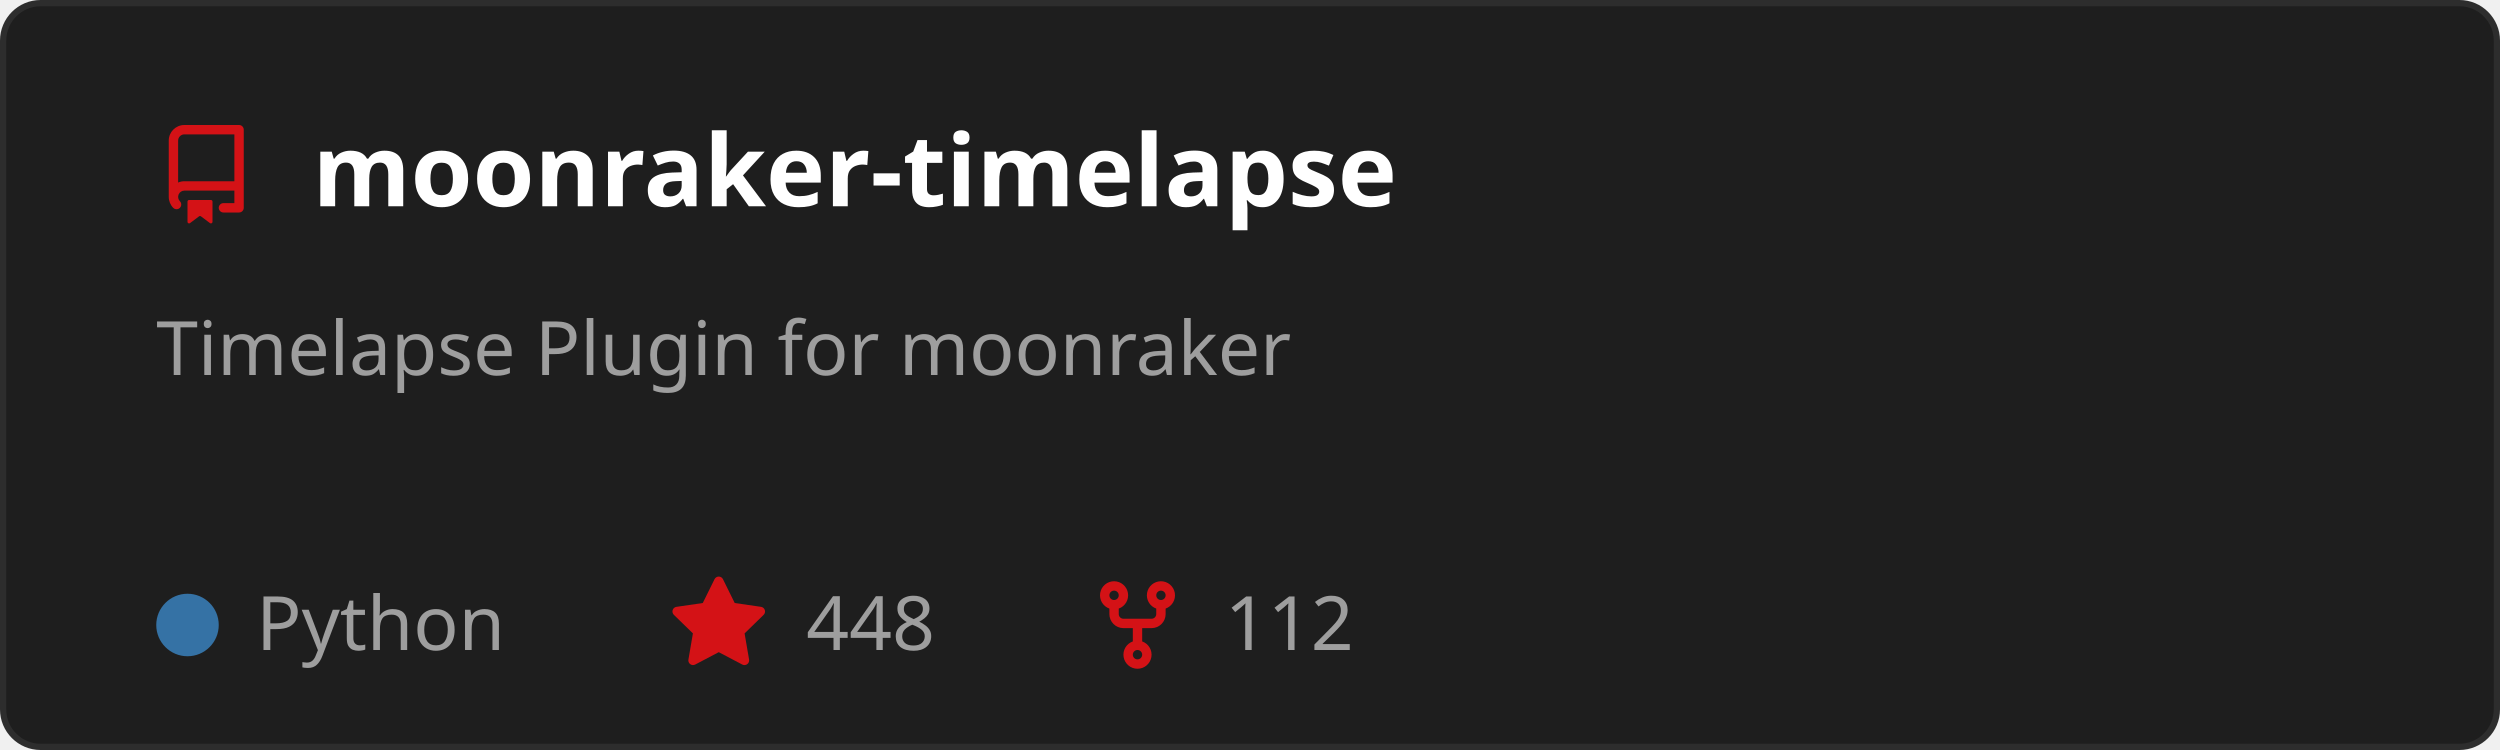
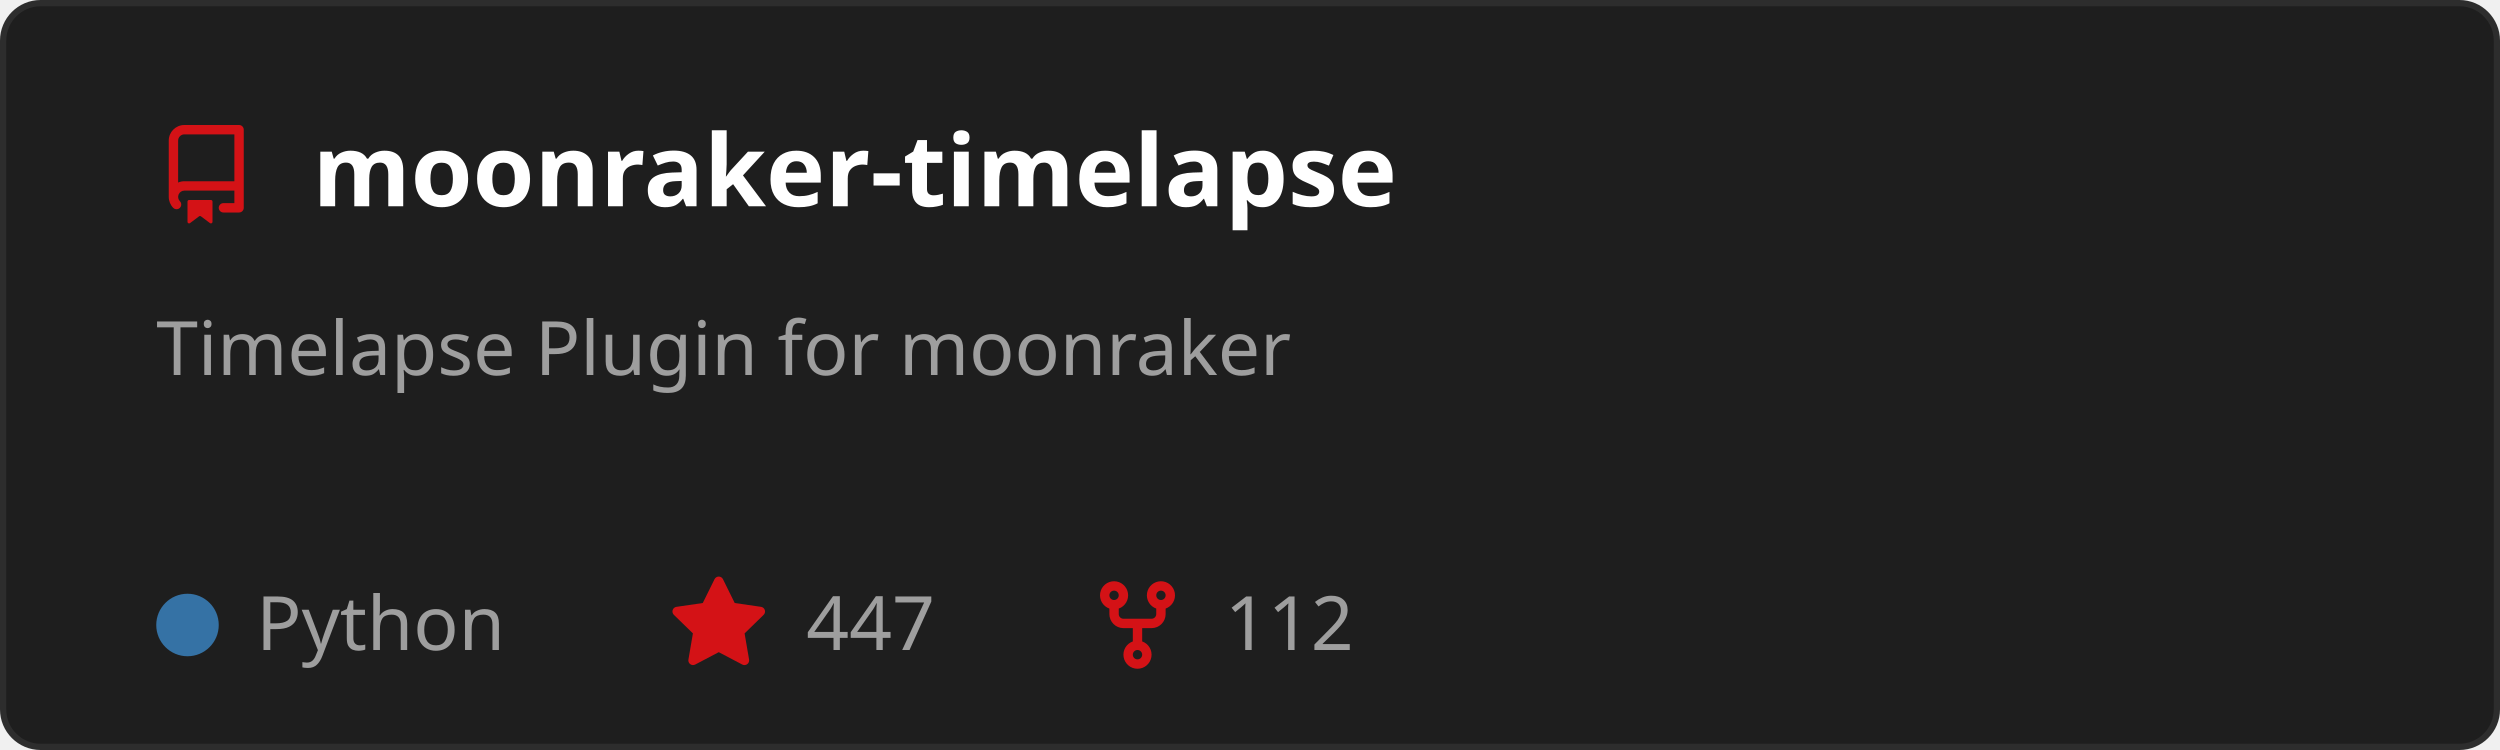
<svg xmlns="http://www.w3.org/2000/svg" width="400" height="120" viewBox="0 0 400 120" role="img" aria-labelledby="t">
  <style>
    text { font-family: 'Segoe UI', Ubuntu, Sans-Serif; }
    .title { fill: #ffffff; font-size: 16px; font-weight: 600; }
    .desc { fill: #9e9e9e; font-size: 12px; }
    .stat { fill: #9e9e9e; font-size: 12px; }
  </style>
  <rect x="0.5" y="0.5" width="399" height="119" rx="6" fill="#1e1e1e" stroke="#2d2d2d" />
  <g transform="translate(25,20)">
    <path d="M2 2.5A2.5 2.5 0 0 1 4.5 0h8.75a.75.75 0 0 1 .75.75v12.5a.75.75 0 0 1-.75.75h-2.5a.75.75 0 0 1 0-1.5h1.75v-2h-8a1 1 0 0 0-.714 1.7.75.75 0 1 1-1.072 1.05A2.495 2.495 0 0 1 2 11.5Zm10.5-1h-8a1 1 0 0 0-1 1v6.708A2.486 2.486 0 0 1 4.5 9h8ZM5 12.25a.25.25 0 0 1 .25-.25h3.5a.25.25 0 0 1 .25.25v3.25a.25.25 0 0 1-.4.2l-1.45-1.087a.249.249 0 0 0-.3 0L5.4 15.7a.25.25 0 0 1-.4-.2Z" fill="#D41216" />
  </g>
  <text x="50" y="33" class="title">moonraker-timelapse</text>
  <text x="25" y="60" class="desc">
    <tspan x="25" dy="0">Timelapse Plugin for moonraker</tspan>
  </text>
  <circle cx="30" cy="100" r="5" fill="#3572A5" />
  <text x="41" y="104" class="stat">Python</text>
  <g transform="translate(107,92)">
    <path d="M8 .25a.75.75 0 0 1 .673.418l1.882 3.815 4.21.612a.75.75 0 0 1 .416 1.279l-3.046 2.97.719 4.192a.751.751 0 0 1-1.088.791L8 12.347l-3.766 1.98a.75.75 0 0 1-1.088-.79l.72-4.194L.818 6.374a.75.75 0 0 1 .416-1.28l4.21-.611L7.327.668A.75.75 0 0 1 8 .25Z" fill="#D41216" />
  </g>
-   <text x="129" y="104" class="stat">448</text>
+   <text x="129" y="104" class="stat">447</text>
  <g transform="translate(174,92)">
    <path d="M5 5.372v.878c0 .414.336.75.75.75h4.5a.75.75 0 0 0 .75-.75v-.878a2.25 2.25 0 1 1 1.5 0v.878a2.25 2.25 0 0 1-2.25 2.25h-1.5v2.128a2.251 2.251 0 1 1-1.5 0V8.5h-1.5A2.25 2.25 0 0 1 3.5 6.25v-.878a2.25 2.25 0 1 1 1.5 0ZM5 3.25a.75.75 0 1 0-1.5 0 .75.75 0 0 0 1.5 0Zm6.75.75a.75.75 0 1 0 0-1.5.75.75 0 0 0 0 1.5Zm-3 8.75a.75.75 0 1 0-1.5 0 .75.75 0 0 0 1.5 0Z" fill="#D41216" />
  </g>
  <text x="196" y="104" class="stat">112</text>
</svg>
